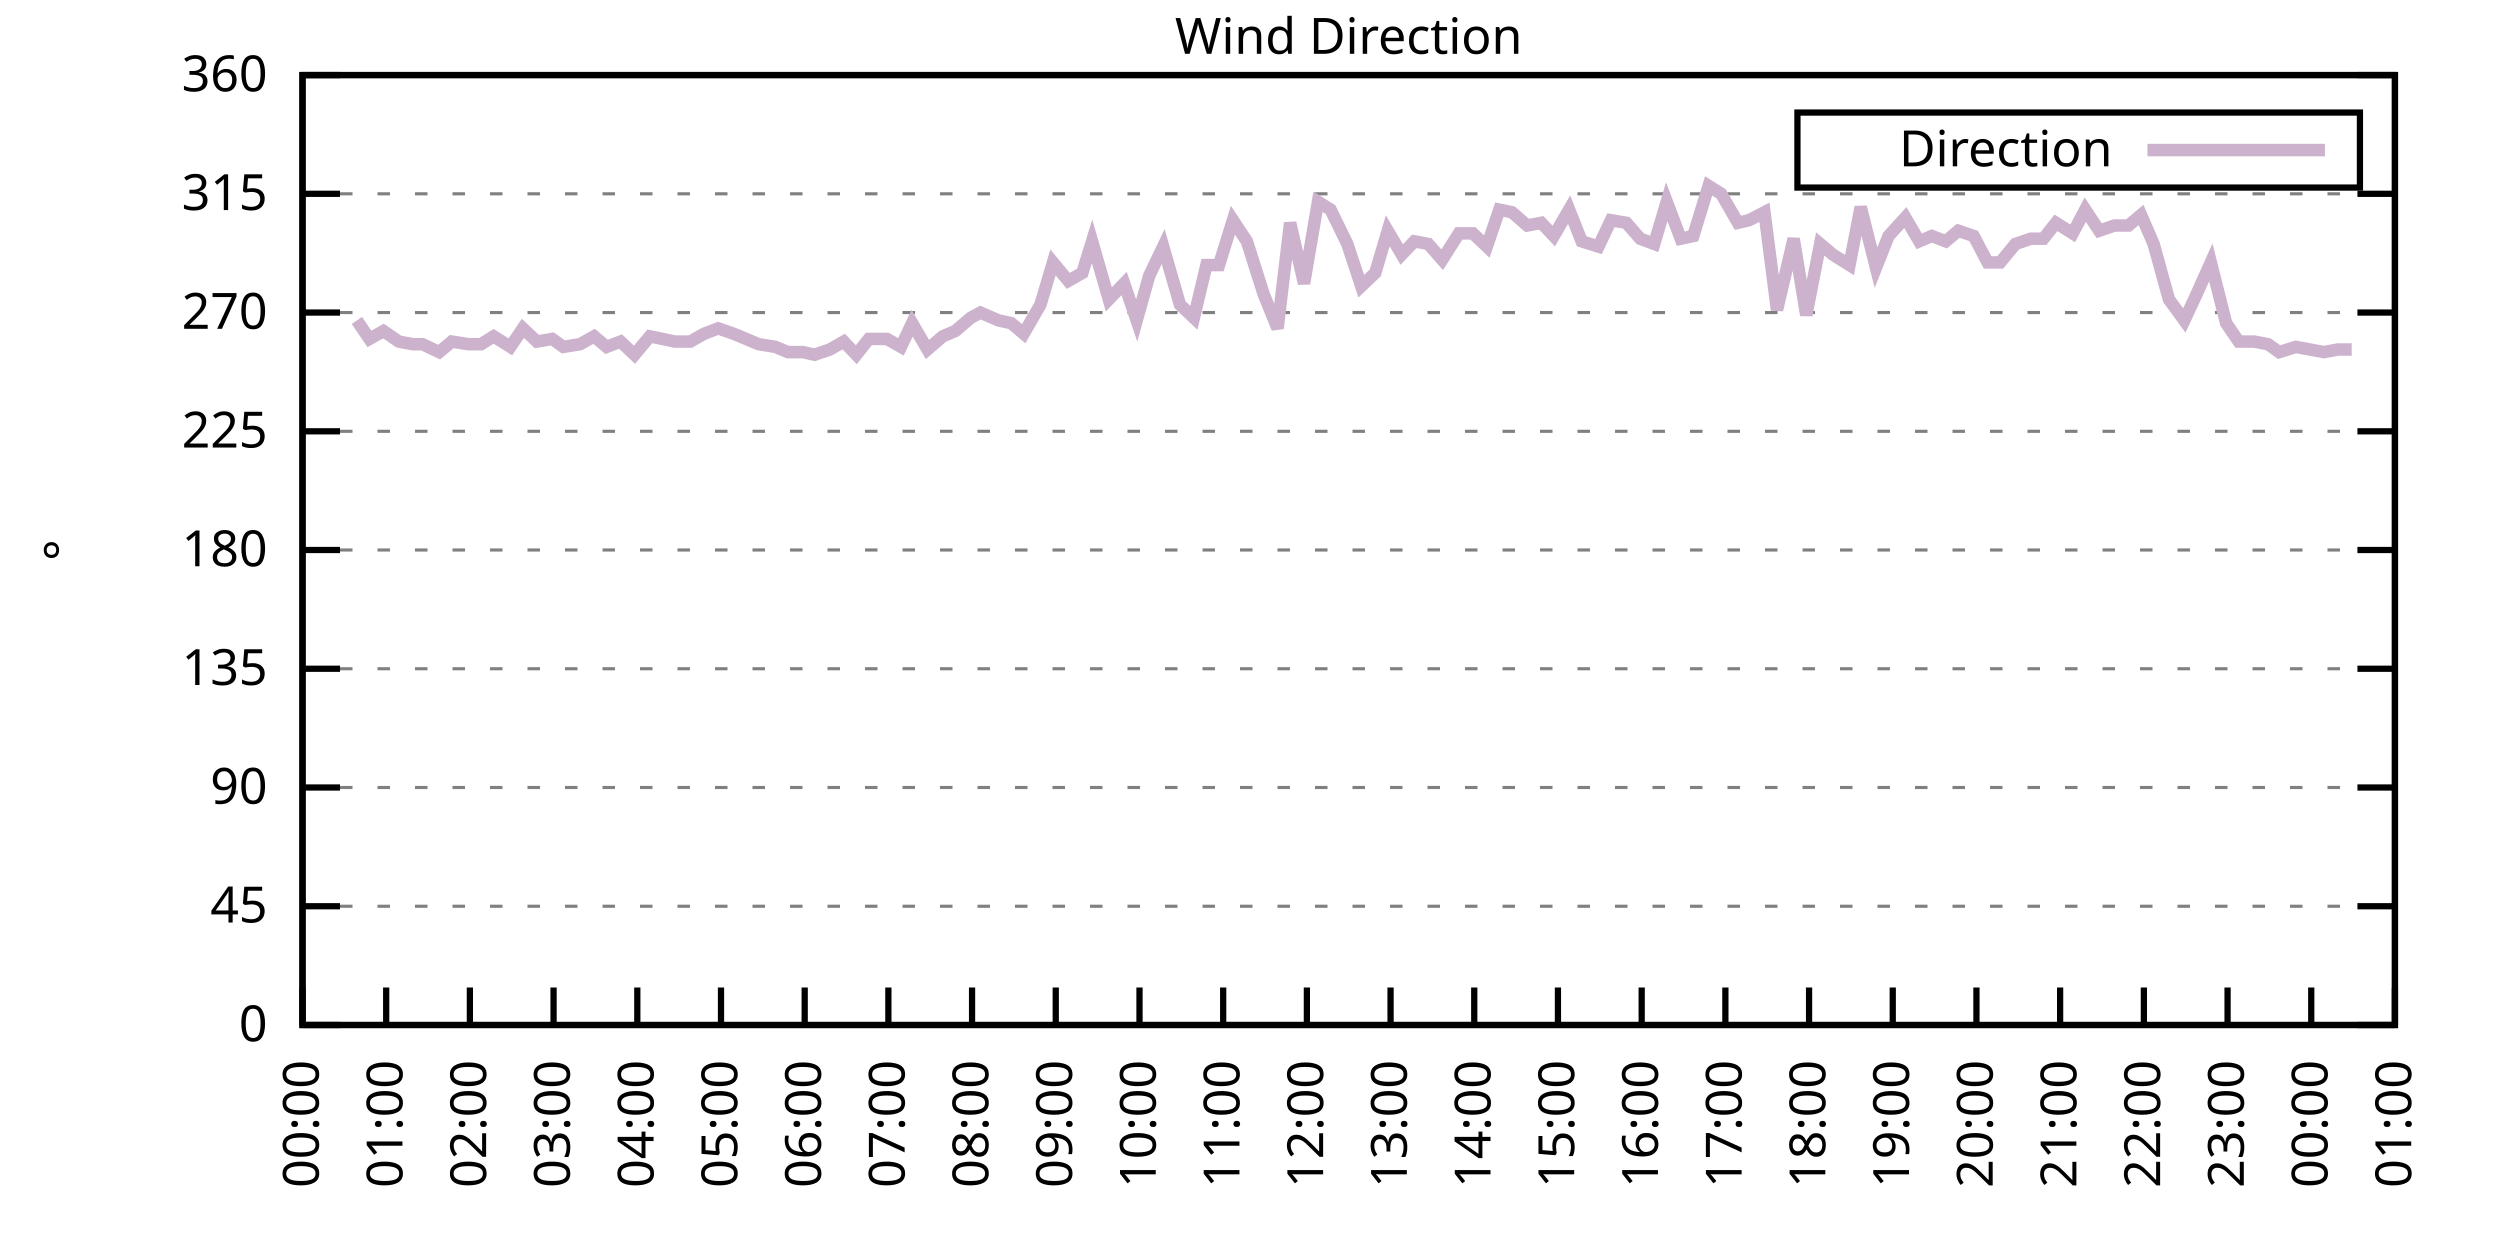
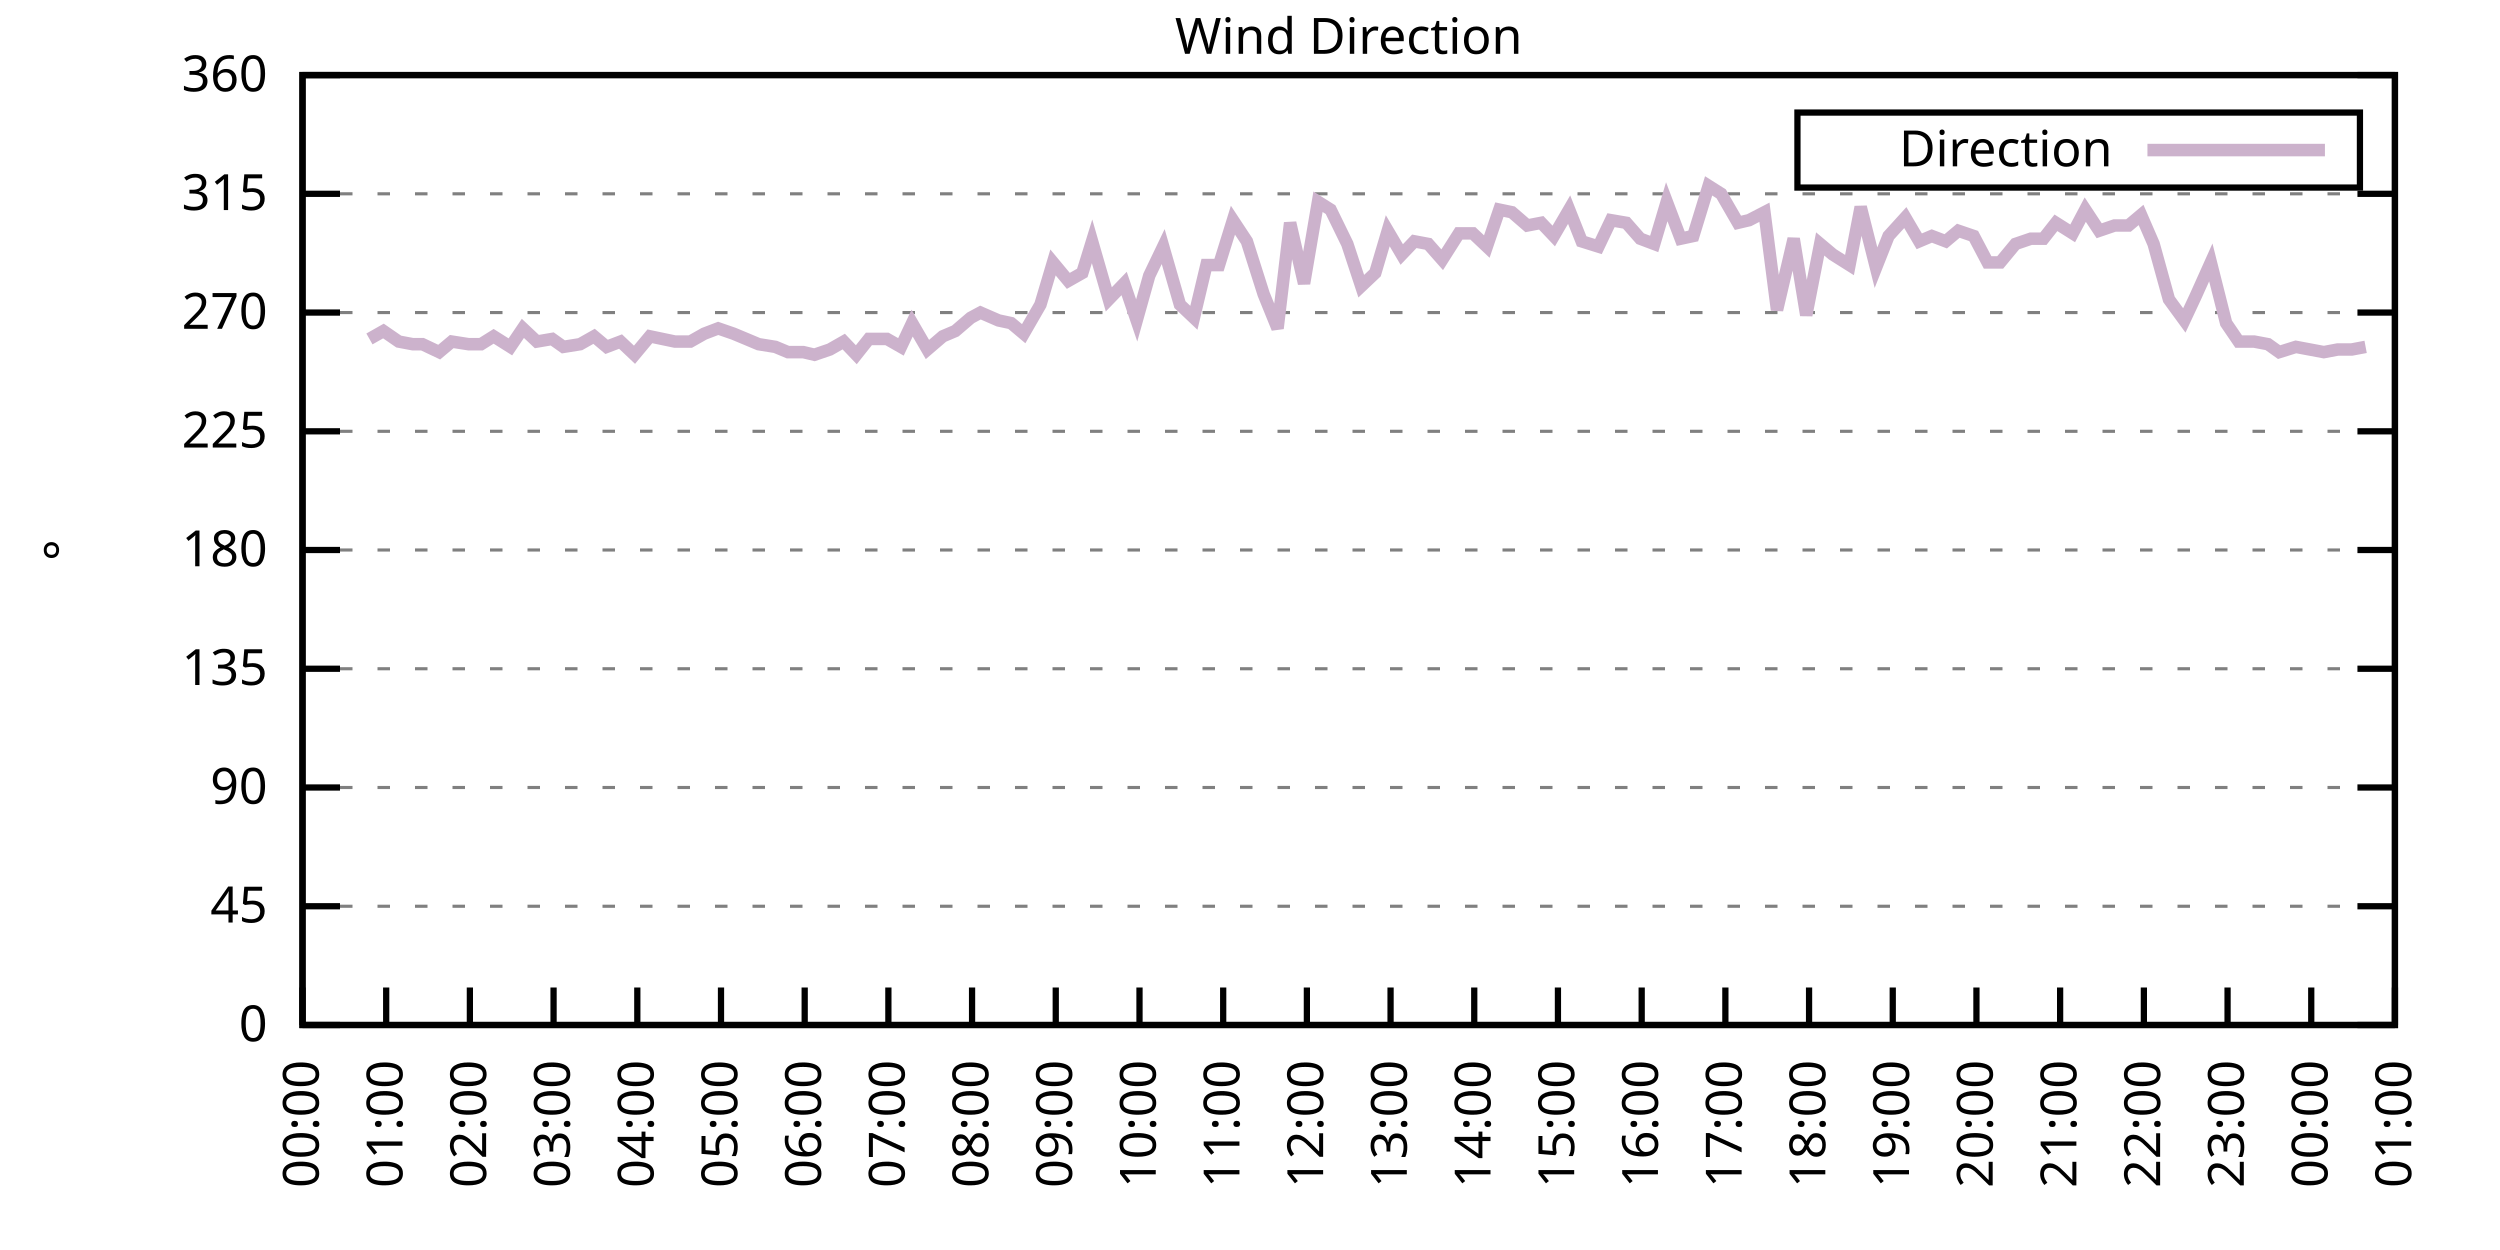
<svg xmlns="http://www.w3.org/2000/svg" xmlns:xlink="http://www.w3.org/1999/xlink" width="400" height="200" viewBox="0 0 400 200">
  <g id="gnuplot_canvas">
    <rect x="0" y="0" width="400" height="200" fill="none" />
    <defs>
      <circle id="gpDot" r="0.5" stroke-width="0.5" stroke="currentColor" />
      <path id="gpPt0" stroke-width="0.333" stroke="currentColor" d="M-1,0 h2 M0,-1 v2" />
      <path id="gpPt1" stroke-width="0.333" stroke="currentColor" d="M-1,-1 L1,1 M1,-1 L-1,1" />
      <path id="gpPt2" stroke-width="0.333" stroke="currentColor" d="M-1,0 L1,0 M0,-1 L0,1 M-1,-1 L1,1 M-1,1 L1,-1" />
      <rect id="gpPt3" stroke-width="0.333" stroke="currentColor" x="-1" y="-1" width="2" height="2" />
      <rect id="gpPt4" stroke-width="0.333" stroke="currentColor" fill="currentColor" x="-1" y="-1" width="2" height="2" />
      <circle id="gpPt5" stroke-width="0.333" stroke="currentColor" cx="0" cy="0" r="1" />
      <use xlink:href="#gpPt5" id="gpPt6" fill="currentColor" stroke="none" />
      <path id="gpPt7" stroke-width="0.333" stroke="currentColor" d="M0,-1.33 L-1.33,0.67 L1.33,0.67 z" />
      <use xlink:href="#gpPt7" id="gpPt8" fill="currentColor" stroke="none" />
      <use xlink:href="#gpPt7" id="gpPt9" stroke="currentColor" transform="rotate(180)" />
      <use xlink:href="#gpPt9" id="gpPt10" fill="currentColor" stroke="none" />
      <use xlink:href="#gpPt3" id="gpPt11" stroke="currentColor" transform="rotate(45)" />
      <use xlink:href="#gpPt11" id="gpPt12" fill="currentColor" stroke="none" />
      <path id="gpPt13" stroke-width="0.333" stroke="currentColor" d="M0,1.330 L1.265,0.411 L0.782,-1.067 L-0.782,-1.076 L-1.265,0.411 z" />
      <use xlink:href="#gpPt13" id="gpPt14" fill="currentColor" stroke="none" />
      <filter id="textbox" filterUnits="objectBoundingBox" x="0" y="0" height="1" width="1">
        <feFlood flood-color="white" flood-opacity="1" result="bgnd" />
        <feComposite in="SourceGraphic" in2="bgnd" operator="atop" />
      </filter>
      <filter id="greybox" filterUnits="objectBoundingBox" x="0" y="0" height="1" width="1">
        <feFlood flood-color="lightgrey" flood-opacity="1" result="grey" />
        <feComposite in="SourceGraphic" in2="grey" operator="atop" />
      </filter>
    </defs>
    <g fill="none" color="white" stroke="currentColor" stroke-width="1.00" stroke-linecap="butt" stroke-linejoin="miter">
</g>
    <g fill="none" color="black" stroke="currentColor" stroke-width="1.00" stroke-linecap="butt" stroke-linejoin="miter">
      <g stroke="none" shape-rendering="crispEdges">
        <polygon fill="rgb(255, 255, 255)" points="48.40,164.00 383.18,164.00 383.18,12.02 48.40,12.02 " />
      </g>
    </g>
    <g fill="none" color="black" stroke="currentColor" stroke-width="1.00" stroke-linecap="butt" stroke-linejoin="miter">
</g>
    <g fill="none" color="black" stroke="black" stroke-width="0.50" stroke-linecap="butt" stroke-linejoin="miter">
</g>
    <g fill="none" color="gray" stroke="currentColor" stroke-width="0.50" stroke-linecap="butt" stroke-linejoin="miter">
      <path stroke="gray" stroke-dasharray="2,4" class="gridline" d="M48.40,164.00 L383.19,164.00  " />
    </g>
    <g fill="none" color="gray" stroke="gray" stroke-width="1.00" stroke-linecap="butt" stroke-linejoin="miter">
</g>
    <g fill="none" color="black" stroke="currentColor" stroke-width="1.00" stroke-linecap="butt" stroke-linejoin="miter">
      <path stroke="black" d="M48.40,164.00 L54.40,164.00 M383.19,164.00 L377.19,164.00  " />
      <g transform="translate(42.80,166.60)" stroke="none" fill="black" font-family="Sans" font-size="8.00" text-anchor="end">
        <text>
          <tspan font-family="Sans"> 0</tspan>
        </text>
      </g>
    </g>
    <g fill="none" color="black" stroke="currentColor" stroke-width="1.00" stroke-linecap="butt" stroke-linejoin="miter">
</g>
    <g fill="none" color="black" stroke="black" stroke-width="0.50" stroke-linecap="butt" stroke-linejoin="miter">
</g>
    <g fill="none" color="gray" stroke="currentColor" stroke-width="0.50" stroke-linecap="butt" stroke-linejoin="miter">
      <path stroke="gray" stroke-dasharray="2,4" class="gridline" d="M48.40,145.00 L383.19,145.00  " />
    </g>
    <g fill="none" color="gray" stroke="gray" stroke-width="1.00" stroke-linecap="butt" stroke-linejoin="miter">
</g>
    <g fill="none" color="black" stroke="currentColor" stroke-width="1.00" stroke-linecap="butt" stroke-linejoin="miter">
      <path stroke="black" d="M48.40,145.00 L54.40,145.00 M383.19,145.00 L377.19,145.00  " />
      <g transform="translate(42.80,147.60)" stroke="none" fill="black" font-family="Sans" font-size="8.00" text-anchor="end">
        <text>
          <tspan font-family="Sans"> 45</tspan>
        </text>
      </g>
    </g>
    <g fill="none" color="black" stroke="currentColor" stroke-width="1.00" stroke-linecap="butt" stroke-linejoin="miter">
</g>
    <g fill="none" color="black" stroke="black" stroke-width="0.50" stroke-linecap="butt" stroke-linejoin="miter">
</g>
    <g fill="none" color="gray" stroke="currentColor" stroke-width="0.50" stroke-linecap="butt" stroke-linejoin="miter">
      <path stroke="gray" stroke-dasharray="2,4" class="gridline" d="M48.40,126.00 L383.19,126.00  " />
    </g>
    <g fill="none" color="gray" stroke="gray" stroke-width="1.00" stroke-linecap="butt" stroke-linejoin="miter">
</g>
    <g fill="none" color="black" stroke="currentColor" stroke-width="1.00" stroke-linecap="butt" stroke-linejoin="miter">
      <path stroke="black" d="M48.40,126.00 L54.40,126.00 M383.19,126.00 L377.19,126.00  " />
      <g transform="translate(42.80,128.60)" stroke="none" fill="black" font-family="Sans" font-size="8.00" text-anchor="end">
        <text>
          <tspan font-family="Sans"> 90</tspan>
        </text>
      </g>
    </g>
    <g fill="none" color="black" stroke="currentColor" stroke-width="1.00" stroke-linecap="butt" stroke-linejoin="miter">
</g>
    <g fill="none" color="black" stroke="black" stroke-width="0.50" stroke-linecap="butt" stroke-linejoin="miter">
</g>
    <g fill="none" color="gray" stroke="currentColor" stroke-width="0.50" stroke-linecap="butt" stroke-linejoin="miter">
      <path stroke="gray" stroke-dasharray="2,4" class="gridline" d="M48.40,107.00 L383.19,107.00  " />
    </g>
    <g fill="none" color="gray" stroke="gray" stroke-width="1.00" stroke-linecap="butt" stroke-linejoin="miter">
</g>
    <g fill="none" color="black" stroke="currentColor" stroke-width="1.00" stroke-linecap="butt" stroke-linejoin="miter">
      <path stroke="black" d="M48.40,107.00 L54.40,107.00 M383.19,107.00 L377.19,107.00  " />
      <g transform="translate(42.80,109.60)" stroke="none" fill="black" font-family="Sans" font-size="8.00" text-anchor="end">
        <text>
          <tspan font-family="Sans"> 135</tspan>
        </text>
      </g>
    </g>
    <g fill="none" color="black" stroke="currentColor" stroke-width="1.00" stroke-linecap="butt" stroke-linejoin="miter">
</g>
    <g fill="none" color="black" stroke="black" stroke-width="0.50" stroke-linecap="butt" stroke-linejoin="miter">
</g>
    <g fill="none" color="gray" stroke="currentColor" stroke-width="0.50" stroke-linecap="butt" stroke-linejoin="miter">
      <path stroke="gray" stroke-dasharray="2,4" class="gridline" d="M48.40,88.00 L383.19,88.00  " />
    </g>
    <g fill="none" color="gray" stroke="gray" stroke-width="1.00" stroke-linecap="butt" stroke-linejoin="miter">
</g>
    <g fill="none" color="black" stroke="currentColor" stroke-width="1.00" stroke-linecap="butt" stroke-linejoin="miter">
      <path stroke="black" d="M48.40,88.00 L54.40,88.00 M383.19,88.00 L377.19,88.00  " />
      <g transform="translate(42.80,90.60)" stroke="none" fill="black" font-family="Sans" font-size="8.00" text-anchor="end">
        <text>
          <tspan font-family="Sans"> 180</tspan>
        </text>
      </g>
    </g>
    <g fill="none" color="black" stroke="currentColor" stroke-width="1.00" stroke-linecap="butt" stroke-linejoin="miter">
</g>
    <g fill="none" color="black" stroke="black" stroke-width="0.50" stroke-linecap="butt" stroke-linejoin="miter">
</g>
    <g fill="none" color="gray" stroke="currentColor" stroke-width="0.50" stroke-linecap="butt" stroke-linejoin="miter">
      <path stroke="gray" stroke-dasharray="2,4" class="gridline" d="M48.40,69.01 L383.19,69.01  " />
    </g>
    <g fill="none" color="gray" stroke="gray" stroke-width="1.00" stroke-linecap="butt" stroke-linejoin="miter">
</g>
    <g fill="none" color="black" stroke="currentColor" stroke-width="1.00" stroke-linecap="butt" stroke-linejoin="miter">
      <path stroke="black" d="M48.40,69.01 L54.40,69.01 M383.19,69.01 L377.19,69.01  " />
      <g transform="translate(42.80,71.61)" stroke="none" fill="black" font-family="Sans" font-size="8.00" text-anchor="end">
        <text>
          <tspan font-family="Sans"> 225</tspan>
        </text>
      </g>
    </g>
    <g fill="none" color="black" stroke="currentColor" stroke-width="1.00" stroke-linecap="butt" stroke-linejoin="miter">
</g>
    <g fill="none" color="black" stroke="black" stroke-width="0.50" stroke-linecap="butt" stroke-linejoin="miter">
</g>
    <g fill="none" color="gray" stroke="currentColor" stroke-width="0.50" stroke-linecap="butt" stroke-linejoin="miter">
      <path stroke="gray" stroke-dasharray="2,4" class="gridline" d="M48.40,50.01 L383.19,50.01  " />
    </g>
    <g fill="none" color="gray" stroke="gray" stroke-width="1.00" stroke-linecap="butt" stroke-linejoin="miter">
</g>
    <g fill="none" color="black" stroke="currentColor" stroke-width="1.00" stroke-linecap="butt" stroke-linejoin="miter">
      <path stroke="black" d="M48.40,50.01 L54.40,50.01 M383.19,50.01 L377.19,50.01  " />
      <g transform="translate(42.80,52.61)" stroke="none" fill="black" font-family="Sans" font-size="8.00" text-anchor="end">
        <text>
          <tspan font-family="Sans"> 270</tspan>
        </text>
      </g>
    </g>
    <g fill="none" color="black" stroke="currentColor" stroke-width="1.00" stroke-linecap="butt" stroke-linejoin="miter">
</g>
    <g fill="none" color="black" stroke="black" stroke-width="0.50" stroke-linecap="butt" stroke-linejoin="miter">
</g>
    <g fill="none" color="gray" stroke="currentColor" stroke-width="0.50" stroke-linecap="butt" stroke-linejoin="miter">
      <path stroke="gray" stroke-dasharray="2,4" class="gridline" d="M48.40,31.01 L383.19,31.01  " />
    </g>
    <g fill="none" color="gray" stroke="gray" stroke-width="1.00" stroke-linecap="butt" stroke-linejoin="miter">
</g>
    <g fill="none" color="black" stroke="currentColor" stroke-width="1.00" stroke-linecap="butt" stroke-linejoin="miter">
      <path stroke="black" d="M48.40,31.01 L54.40,31.01 M383.19,31.01 L377.19,31.01  " />
      <g transform="translate(42.80,33.61)" stroke="none" fill="black" font-family="Sans" font-size="8.00" text-anchor="end">
        <text>
          <tspan font-family="Sans"> 315</tspan>
        </text>
      </g>
    </g>
    <g fill="none" color="black" stroke="currentColor" stroke-width="1.00" stroke-linecap="butt" stroke-linejoin="miter">
</g>
    <g fill="none" color="black" stroke="black" stroke-width="0.50" stroke-linecap="butt" stroke-linejoin="miter">
</g>
    <g fill="none" color="gray" stroke="currentColor" stroke-width="0.50" stroke-linecap="butt" stroke-linejoin="miter">
      <path stroke="gray" stroke-dasharray="2,4" class="gridline" d="M48.40,12.01 L383.19,12.01  " />
    </g>
    <g fill="none" color="gray" stroke="gray" stroke-width="1.00" stroke-linecap="butt" stroke-linejoin="miter">
</g>
    <g fill="none" color="black" stroke="currentColor" stroke-width="1.00" stroke-linecap="butt" stroke-linejoin="miter">
      <path stroke="black" d="M48.40,12.01 L54.40,12.01 M383.19,12.01 L377.19,12.01  " />
      <g transform="translate(42.80,14.61)" stroke="none" fill="black" font-family="Sans" font-size="8.00" text-anchor="end">
        <text>
          <tspan font-family="Sans"> 360</tspan>
        </text>
      </g>
    </g>
    <g fill="none" color="black" stroke="currentColor" stroke-width="1.00" stroke-linecap="butt" stroke-linejoin="miter">
      <path stroke="black" d="M48.40,164.00 L48.40,158.00  " />
      <g transform="translate(51.00,169.60) rotate(270.00)" stroke="none" fill="black" font-family="Sans" font-size="8.00" text-anchor="end">
        <text>
          <tspan font-family="Sans">00:00</tspan>
        </text>
      </g>
    </g>
    <g fill="none" color="black" stroke="currentColor" stroke-width="1.00" stroke-linecap="butt" stroke-linejoin="miter">
      <path stroke="black" d="M61.79,164.00 L61.79,158.00  " />
      <g transform="translate(64.39,169.60) rotate(270.00)" stroke="none" fill="black" font-family="Sans" font-size="8.00" text-anchor="end">
        <text>
          <tspan font-family="Sans">01:00</tspan>
        </text>
      </g>
    </g>
    <g fill="none" color="black" stroke="currentColor" stroke-width="1.00" stroke-linecap="butt" stroke-linejoin="miter">
      <path stroke="black" d="M75.18,164.00 L75.18,158.00  " />
      <g transform="translate(77.78,169.60) rotate(270.00)" stroke="none" fill="black" font-family="Sans" font-size="8.00" text-anchor="end">
        <text>
          <tspan font-family="Sans">02:00</tspan>
        </text>
      </g>
    </g>
    <g fill="none" color="black" stroke="currentColor" stroke-width="1.00" stroke-linecap="butt" stroke-linejoin="miter">
      <path stroke="black" d="M88.57,164.00 L88.57,158.00  " />
      <g transform="translate(91.17,169.60) rotate(270.00)" stroke="none" fill="black" font-family="Sans" font-size="8.00" text-anchor="end">
        <text>
          <tspan font-family="Sans">03:00</tspan>
        </text>
      </g>
    </g>
    <g fill="none" color="black" stroke="currentColor" stroke-width="1.00" stroke-linecap="butt" stroke-linejoin="miter">
      <path stroke="black" d="M101.97,164.00 L101.97,158.00  " />
      <g transform="translate(104.57,169.60) rotate(270.00)" stroke="none" fill="black" font-family="Sans" font-size="8.00" text-anchor="end">
        <text>
          <tspan font-family="Sans">04:00</tspan>
        </text>
      </g>
    </g>
    <g fill="none" color="black" stroke="currentColor" stroke-width="1.00" stroke-linecap="butt" stroke-linejoin="miter">
      <path stroke="black" d="M115.36,164.00 L115.36,158.00  " />
      <g transform="translate(117.96,169.60) rotate(270.00)" stroke="none" fill="black" font-family="Sans" font-size="8.00" text-anchor="end">
        <text>
          <tspan font-family="Sans">05:00</tspan>
        </text>
      </g>
    </g>
    <g fill="none" color="black" stroke="currentColor" stroke-width="1.00" stroke-linecap="butt" stroke-linejoin="miter">
      <path stroke="black" d="M128.75,164.00 L128.75,158.00  " />
      <g transform="translate(131.35,169.60) rotate(270.00)" stroke="none" fill="black" font-family="Sans" font-size="8.00" text-anchor="end">
        <text>
          <tspan font-family="Sans">06:00</tspan>
        </text>
      </g>
    </g>
    <g fill="none" color="black" stroke="currentColor" stroke-width="1.00" stroke-linecap="butt" stroke-linejoin="miter">
      <path stroke="black" d="M142.14,164.00 L142.14,158.00  " />
      <g transform="translate(144.74,169.60) rotate(270.00)" stroke="none" fill="black" font-family="Sans" font-size="8.00" text-anchor="end">
        <text>
          <tspan font-family="Sans">07:00</tspan>
        </text>
      </g>
    </g>
    <g fill="none" color="black" stroke="currentColor" stroke-width="1.00" stroke-linecap="butt" stroke-linejoin="miter">
      <path stroke="black" d="M155.53,164.00 L155.53,158.00  " />
      <g transform="translate(158.13,169.60) rotate(270.00)" stroke="none" fill="black" font-family="Sans" font-size="8.00" text-anchor="end">
        <text>
          <tspan font-family="Sans">08:00</tspan>
        </text>
      </g>
    </g>
    <g fill="none" color="black" stroke="currentColor" stroke-width="1.00" stroke-linecap="butt" stroke-linejoin="miter">
      <path stroke="black" d="M168.92,164.00 L168.92,158.00  " />
      <g transform="translate(171.52,169.60) rotate(270.00)" stroke="none" fill="black" font-family="Sans" font-size="8.00" text-anchor="end">
        <text>
          <tspan font-family="Sans">09:00</tspan>
        </text>
      </g>
    </g>
    <g fill="none" color="black" stroke="currentColor" stroke-width="1.00" stroke-linecap="butt" stroke-linejoin="miter">
      <path stroke="black" d="M182.32,164.00 L182.32,158.00  " />
      <g transform="translate(184.92,169.60) rotate(270.00)" stroke="none" fill="black" font-family="Sans" font-size="8.00" text-anchor="end">
        <text>
          <tspan font-family="Sans">10:00</tspan>
        </text>
      </g>
    </g>
    <g fill="none" color="black" stroke="currentColor" stroke-width="1.00" stroke-linecap="butt" stroke-linejoin="miter">
      <path stroke="black" d="M195.71,164.00 L195.71,158.00  " />
      <g transform="translate(198.31,169.60) rotate(270.00)" stroke="none" fill="black" font-family="Sans" font-size="8.00" text-anchor="end">
        <text>
          <tspan font-family="Sans">11:00</tspan>
        </text>
      </g>
    </g>
    <g fill="none" color="black" stroke="currentColor" stroke-width="1.00" stroke-linecap="butt" stroke-linejoin="miter">
      <path stroke="black" d="M209.10,164.00 L209.10,158.00  " />
      <g transform="translate(211.70,169.60) rotate(270.00)" stroke="none" fill="black" font-family="Sans" font-size="8.00" text-anchor="end">
        <text>
          <tspan font-family="Sans">12:00</tspan>
        </text>
      </g>
    </g>
    <g fill="none" color="black" stroke="currentColor" stroke-width="1.00" stroke-linecap="butt" stroke-linejoin="miter">
      <path stroke="black" d="M222.49,164.00 L222.49,158.00  " />
      <g transform="translate(225.09,169.60) rotate(270.00)" stroke="none" fill="black" font-family="Sans" font-size="8.00" text-anchor="end">
        <text>
          <tspan font-family="Sans">13:00</tspan>
        </text>
      </g>
    </g>
    <g fill="none" color="black" stroke="currentColor" stroke-width="1.00" stroke-linecap="butt" stroke-linejoin="miter">
      <path stroke="black" d="M235.88,164.00 L235.88,158.00  " />
      <g transform="translate(238.48,169.60) rotate(270.00)" stroke="none" fill="black" font-family="Sans" font-size="8.00" text-anchor="end">
        <text>
          <tspan font-family="Sans">14:00</tspan>
        </text>
      </g>
    </g>
    <g fill="none" color="black" stroke="currentColor" stroke-width="1.00" stroke-linecap="butt" stroke-linejoin="miter">
      <path stroke="black" d="M249.27,164.00 L249.27,158.00  " />
      <g transform="translate(251.87,169.60) rotate(270.00)" stroke="none" fill="black" font-family="Sans" font-size="8.00" text-anchor="end">
        <text>
          <tspan font-family="Sans">15:00</tspan>
        </text>
      </g>
    </g>
    <g fill="none" color="black" stroke="currentColor" stroke-width="1.00" stroke-linecap="butt" stroke-linejoin="miter">
      <path stroke="black" d="M262.67,164.00 L262.67,158.00  " />
      <g transform="translate(265.27,169.60) rotate(270.00)" stroke="none" fill="black" font-family="Sans" font-size="8.00" text-anchor="end">
        <text>
          <tspan font-family="Sans">16:00</tspan>
        </text>
      </g>
    </g>
    <g fill="none" color="black" stroke="currentColor" stroke-width="1.00" stroke-linecap="butt" stroke-linejoin="miter">
      <path stroke="black" d="M276.06,164.00 L276.06,158.00  " />
      <g transform="translate(278.66,169.60) rotate(270.00)" stroke="none" fill="black" font-family="Sans" font-size="8.00" text-anchor="end">
        <text>
          <tspan font-family="Sans">17:00</tspan>
        </text>
      </g>
    </g>
    <g fill="none" color="black" stroke="currentColor" stroke-width="1.00" stroke-linecap="butt" stroke-linejoin="miter">
      <path stroke="black" d="M289.45,164.00 L289.45,158.00  " />
      <g transform="translate(292.05,169.60) rotate(270.00)" stroke="none" fill="black" font-family="Sans" font-size="8.00" text-anchor="end">
        <text>
          <tspan font-family="Sans">18:00</tspan>
        </text>
      </g>
    </g>
    <g fill="none" color="black" stroke="currentColor" stroke-width="1.00" stroke-linecap="butt" stroke-linejoin="miter">
      <path stroke="black" d="M302.84,164.00 L302.84,158.00  " />
      <g transform="translate(305.44,169.60) rotate(270.00)" stroke="none" fill="black" font-family="Sans" font-size="8.00" text-anchor="end">
        <text>
          <tspan font-family="Sans">19:00</tspan>
        </text>
      </g>
    </g>
    <g fill="none" color="black" stroke="currentColor" stroke-width="1.00" stroke-linecap="butt" stroke-linejoin="miter">
      <path stroke="black" d="M316.23,164.00 L316.23,158.00  " />
      <g transform="translate(318.83,169.60) rotate(270.00)" stroke="none" fill="black" font-family="Sans" font-size="8.00" text-anchor="end">
        <text>
          <tspan font-family="Sans">20:00</tspan>
        </text>
      </g>
    </g>
    <g fill="none" color="black" stroke="currentColor" stroke-width="1.00" stroke-linecap="butt" stroke-linejoin="miter">
      <path stroke="black" d="M329.62,164.00 L329.62,158.00  " />
      <g transform="translate(332.22,169.60) rotate(270.00)" stroke="none" fill="black" font-family="Sans" font-size="8.00" text-anchor="end">
        <text>
          <tspan font-family="Sans">21:00</tspan>
        </text>
      </g>
    </g>
    <g fill="none" color="black" stroke="currentColor" stroke-width="1.00" stroke-linecap="butt" stroke-linejoin="miter">
      <path stroke="black" d="M343.02,164.00 L343.02,158.00  " />
      <g transform="translate(345.62,169.60) rotate(270.00)" stroke="none" fill="black" font-family="Sans" font-size="8.00" text-anchor="end">
        <text>
          <tspan font-family="Sans">22:00</tspan>
        </text>
      </g>
    </g>
    <g fill="none" color="black" stroke="currentColor" stroke-width="1.00" stroke-linecap="butt" stroke-linejoin="miter">
      <path stroke="black" d="M356.41,164.00 L356.41,158.00  " />
      <g transform="translate(359.01,169.60) rotate(270.00)" stroke="none" fill="black" font-family="Sans" font-size="8.00" text-anchor="end">
        <text>
          <tspan font-family="Sans">23:00</tspan>
        </text>
      </g>
    </g>
    <g fill="none" color="black" stroke="currentColor" stroke-width="1.00" stroke-linecap="butt" stroke-linejoin="miter">
      <path stroke="black" d="M369.80,164.00 L369.80,158.00  " />
      <g transform="translate(372.40,169.60) rotate(270.00)" stroke="none" fill="black" font-family="Sans" font-size="8.00" text-anchor="end">
        <text>
          <tspan font-family="Sans">00:00</tspan>
        </text>
      </g>
    </g>
    <g fill="none" color="black" stroke="currentColor" stroke-width="1.00" stroke-linecap="butt" stroke-linejoin="miter">
      <path stroke="black" d="M383.19,164.00 L383.19,158.00  " />
      <g transform="translate(385.79,169.60) rotate(270.00)" stroke="none" fill="black" font-family="Sans" font-size="8.00" text-anchor="end">
        <text>
          <tspan font-family="Sans">01:00</tspan>
        </text>
      </g>
    </g>
    <g fill="none" color="black" stroke="currentColor" stroke-width="1.00" stroke-linecap="butt" stroke-linejoin="miter">
</g>
    <g fill="none" color="black" stroke="currentColor" stroke-width="1.00" stroke-linecap="butt" stroke-linejoin="miter">
      <path stroke="black" d="M48.40,12.01 L48.40,164.00 L383.19,164.00 L383.19,12.01 L48.40,12.01 Z  " />
    </g>
    <g fill="none" color="black" stroke="currentColor" stroke-width="1.00" stroke-linecap="butt" stroke-linejoin="miter">
</g>
    <g fill="none" color="black" stroke="currentColor" stroke-width="1.00" stroke-linecap="butt" stroke-linejoin="miter">
      <path stroke="black" d="M287.59,30.01 L287.59,18.01 L377.59,18.01 L377.59,30.01 L287.59,30.01 Z  " />
    </g>
    <g id="Wind_direction_plot_1">
      <g fill="none" color="white" stroke="black" stroke-width="2.00" stroke-linecap="butt" stroke-linejoin="miter">
</g>
      <g fill="none" color="black" stroke="currentColor" stroke-width="2.00" stroke-linecap="butt" stroke-linejoin="miter">
        <g transform="translate(337.99,26.61)" stroke="none" fill="black" font-family="Sans" font-size="8.00" text-anchor="end">
          <text>
            <tspan font-family="Sans">Direction</tspan>
          </text>
        </g>
      </g>
      <g fill="none" color="black" stroke="currentColor" stroke-width="2.00" stroke-linecap="butt" stroke-linejoin="miter">
-         <path stroke="rgb(204, 178, 204)" d="M343.59,24.01 L371.99,24.01 M57.10,51.27 L59.11,54.23 L61.35,52.96 L63.80,54.65 L66.03,55.07 L67.59,55.07   L70.27,56.34 L72.28,54.65 L74.96,55.07 L76.97,55.07 L78.98,53.81 L81.66,55.50 L83.66,52.54 L85.90,54.65   L88.35,54.23 L90.14,55.50 L92.82,55.07 L95.05,53.81 L97.06,55.50 L99.29,54.65 L101.52,56.76 L103.98,53.81   L105.98,54.23 L107.99,54.65 L110.45,54.65 L112.68,53.39 L114.91,52.54 L117.37,53.39 L119.38,54.23 L121.38,55.07   L124.06,55.50 L126.07,56.34 L128.53,56.34 L130.31,56.76 L132.77,55.92 L135.00,54.65 L137.01,56.76 L139.02,54.23   L141.92,54.23 L144.15,55.50 L145.94,51.70 L148.39,55.92 L150.85,53.81 L152.85,52.96 L155.31,50.85 L156.87,50.01   L159.77,51.27 L161.78,51.70 L163.79,53.39 L166.47,48.74 L168.48,41.99 L170.93,44.94 L173.17,43.67 L174.73,38.61   L177.41,47.90 L179.86,45.36 L181.87,51.27 L183.88,44.10 L186.11,39.45 L188.79,48.74 L191.02,50.85 L193.03,42.41   L195.04,42.41 L197.27,35.23 L199.50,38.61 L202.18,47.05 L204.41,52.54 L206.42,35.65 L208.65,45.36 L210.88,32.28   L212.89,33.54 L215.57,39.03 L217.80,45.79 L220.04,43.67 L222.04,36.92 L224.28,40.72 L226.29,38.61 L228.52,39.03   L230.75,41.56 L233.43,37.34 L235.66,37.34 L237.89,39.45 L239.90,33.54 L241.91,33.96 L244.36,36.08 L246.60,35.65   L248.60,37.76 L251.06,33.54 L253.07,38.61 L255.75,39.45 L257.76,35.23 L260.21,35.65 L262.44,38.19 L264.67,39.03   L266.68,32.28 L268.92,38.19 L270.92,37.76 L273.38,29.74 L275.39,31.01 L278.07,35.65 L279.85,35.23 L282.31,33.96   L284.32,49.59 L286.99,38.19 L289.00,50.43 L291.23,39.03 L293.24,40.72 L295.92,42.41 L297.71,33.12 L300.16,42.83   L302.17,37.76 L304.85,34.81 L307.08,38.61 L309.09,37.76 L311.32,38.61 L313.33,36.92 L315.79,37.76 L318.02,41.99   L320.03,41.99 L322.48,39.03 L324.94,38.19 L326.95,38.19 L328.95,35.65 L331.63,37.34 L333.64,33.54 L335.87,36.92   L338.33,36.08 L340.56,36.08 L342.57,34.39 L344.58,39.03 L347.03,47.90 L349.49,51.27 L351.27,47.47 L353.73,41.99   L356.18,51.70 L358.19,54.65 L360.65,54.65 L362.88,55.07 L364.66,56.34 L367.34,55.50 L369.58,55.92 L371.81,56.34   L374.04,55.92 L376.27,55.92  " />
+         <path stroke="rgb(204, 178, 204)" d="M343.59,24.01 L371.99,24.01 M59.11,54.23 L61.35,52.96 L63.80,54.65 L66.03,55.07 L67.59,55.07 L70.27,56.34   L72.28,54.65 L74.96,55.07 L76.97,55.07 L78.98,53.81 L81.66,55.50 L83.66,52.54 L85.90,54.65 L88.35,54.23   L90.14,55.50 L92.82,55.07 L95.05,53.81 L97.06,55.50 L99.29,54.65 L101.52,56.76 L103.98,53.81 L105.98,54.23   L107.99,54.65 L110.45,54.65 L112.68,53.39 L114.91,52.54 L117.37,53.39 L119.38,54.23 L121.38,55.07 L124.06,55.50   L126.07,56.34 L128.53,56.34 L130.31,56.76 L132.77,55.92 L135.00,54.65 L137.01,56.76 L139.02,54.23 L141.92,54.23   L144.15,55.50 L145.94,51.70 L148.39,55.92 L150.85,53.81 L152.85,52.96 L155.31,50.85 L156.87,50.01 L159.77,51.27   L161.78,51.70 L163.79,53.39 L166.47,48.74 L168.48,41.99 L170.93,44.94 L173.17,43.67 L174.73,38.61 L177.41,47.90   L179.86,45.36 L181.87,51.27 L183.88,44.10 L186.11,39.45 L188.79,48.74 L191.02,50.85 L193.03,42.41 L195.04,42.41   L197.27,35.23 L199.50,38.61 L202.18,47.05 L204.41,52.54 L206.42,35.65 L208.65,45.36 L210.88,32.28 L212.89,33.54   L215.57,39.03 L217.80,45.79 L220.04,43.67 L222.04,36.92 L224.28,40.72 L226.29,38.61 L228.52,39.03 L230.75,41.56   L233.43,37.34 L235.66,37.34 L237.89,39.45 L239.90,33.54 L241.91,33.96 L244.36,36.08 L246.60,35.65 L248.60,37.76   L251.06,33.54 L253.07,38.61 L255.75,39.45 L257.76,35.23 L260.21,35.65 L262.44,38.19 L264.67,39.03 L266.68,32.28   L268.92,38.19 L270.92,37.76 L273.38,29.74 L275.39,31.01 L278.07,35.65 L279.85,35.23 L282.31,33.96 L284.32,49.59   L286.99,38.19 L289.00,50.43 L291.23,39.03 L293.24,40.72 L295.92,42.41 L297.71,33.12 L300.16,42.83 L302.17,37.76   L304.85,34.81 L307.08,38.61 L309.09,37.76 L311.32,38.61 L313.33,36.92 L315.79,37.76 L318.02,41.99 L320.03,41.99   L322.48,39.03 L324.94,38.19 L326.95,38.19 L328.95,35.65 L331.63,37.34 L333.64,33.54 L335.87,36.92 L338.33,36.08   L340.56,36.08 L342.57,34.39 L344.58,39.03 L347.03,47.90 L349.49,51.27 L351.27,47.47 L353.73,41.99 L356.18,51.70   L358.19,54.65 L360.65,54.65 L362.88,55.07 L364.66,56.34 L367.34,55.50 L369.58,55.92 L371.81,56.34 L374.04,55.92   L376.27,55.92 L378.50,55.50  " />
      </g>
    </g>
    <g fill="none" color="black" stroke="currentColor" stroke-width="2.00" stroke-linecap="butt" stroke-linejoin="miter">
</g>
    <g fill="none" color="black" stroke="black" stroke-width="1.00" stroke-linecap="butt" stroke-linejoin="miter">
</g>
    <g fill="none" color="black" stroke="currentColor" stroke-width="1.00" stroke-linecap="butt" stroke-linejoin="miter">
      <path stroke="black" d="M48.40,12.01 L48.40,164.00 L383.19,164.00 L383.19,12.01 L48.40,12.01 Z  " />
      <g transform="translate(12.80,88.01) rotate(270.00)" stroke="none" fill="black" font-family="Sans" font-size="8.00" text-anchor="middle">
        <text>
          <tspan font-family="Sans">°</tspan>
        </text>
      </g>
    </g>
    <g fill="none" color="black" stroke="currentColor" stroke-width="1.00" stroke-linecap="butt" stroke-linejoin="miter">
</g>
    <g fill="none" color="black" stroke="currentColor" stroke-width="1.00" stroke-linecap="butt" stroke-linejoin="miter">
      <g transform="translate(215.79,8.61)" stroke="none" fill="black" font-family="Sans" font-size="8.00" text-anchor="middle">
        <text>
          <tspan font-family="Sans">Wind Direction</tspan>
        </text>
      </g>
    </g>
    <g fill="none" color="black" stroke="currentColor" stroke-width="1.00" stroke-linecap="butt" stroke-linejoin="miter">
</g>
  </g>
</svg>
